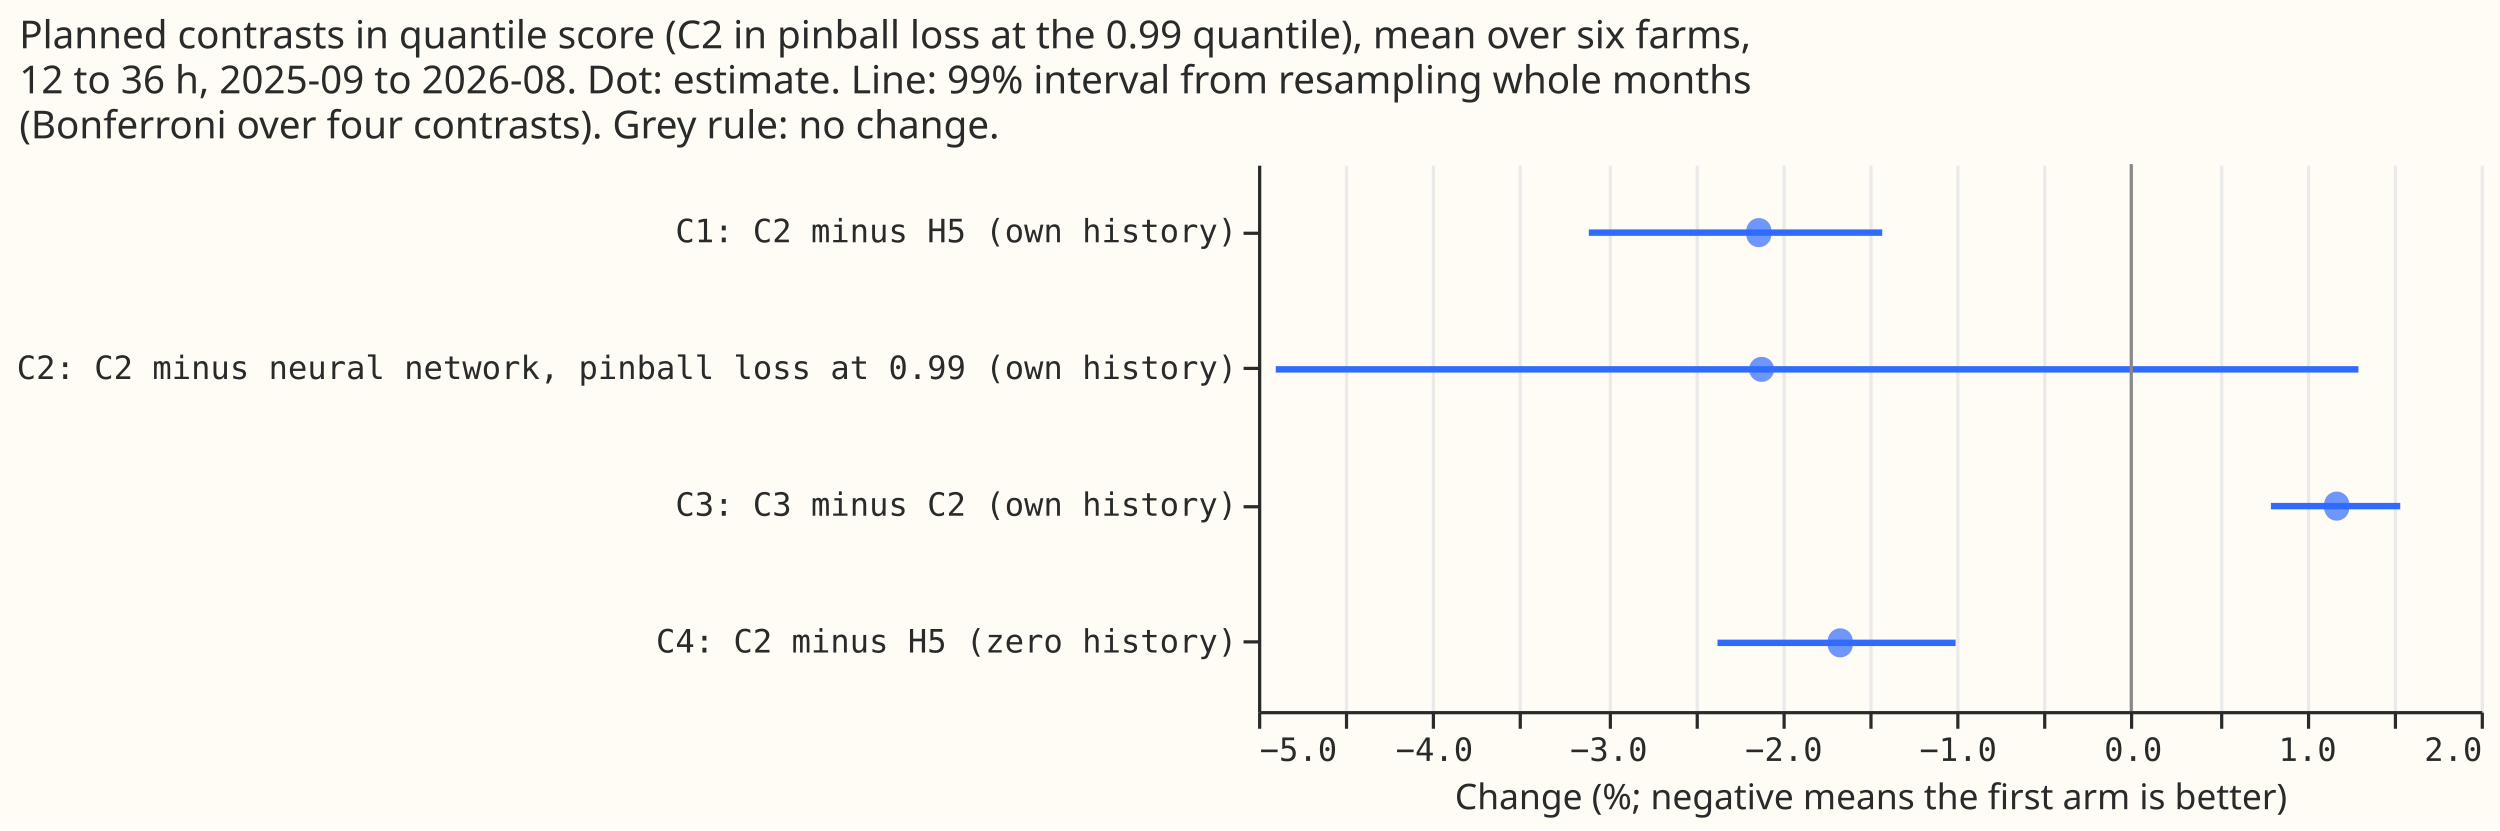
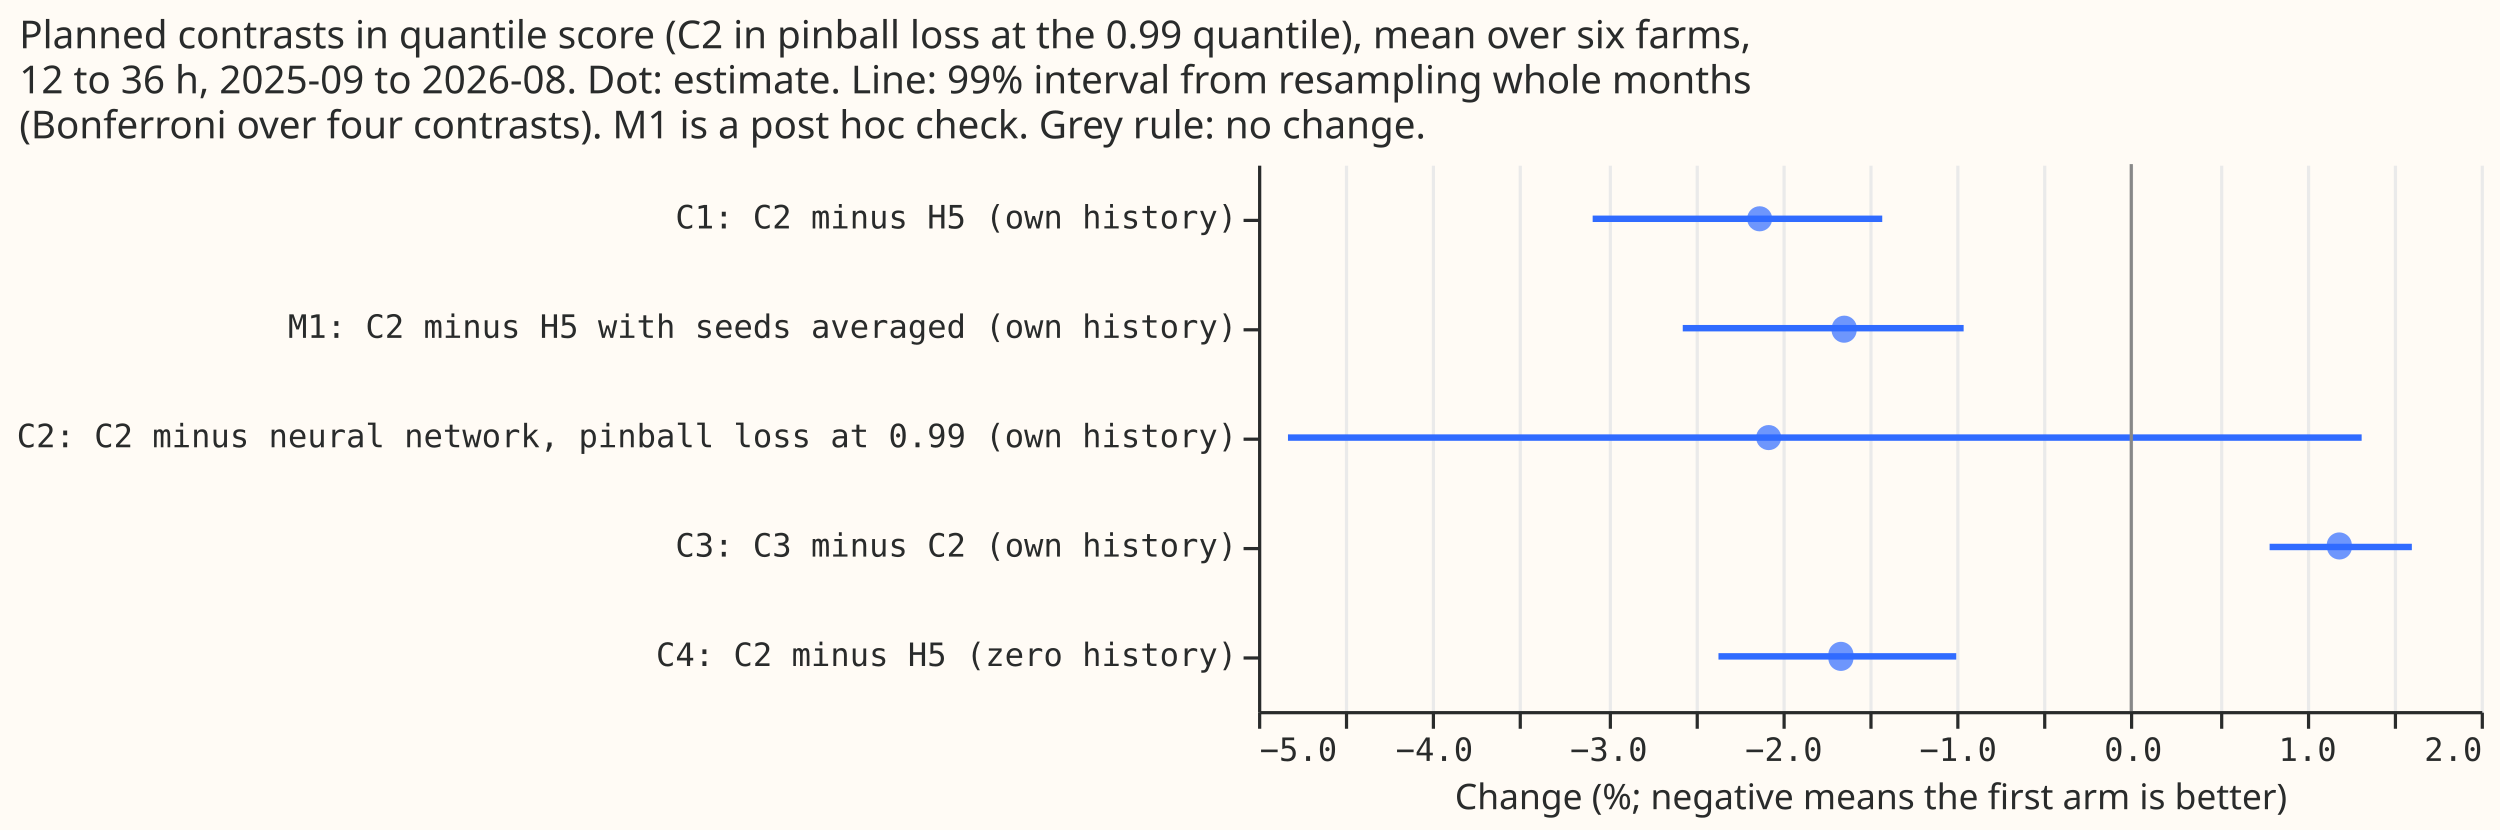
<svg xmlns="http://www.w3.org/2000/svg" width="777" height="258" class="marks" viewBox="0 0 777 258">
  <path fill="#fffbf5" d="M0 0h777v258H0z" />
  <g fill="none" stroke-miterlimit="10" aria-roledescription="group mark container" class="mark-group role-frame root">
    <path fill="#fffbf5" d="M391.5 51.5h380v170h-380Z" aria-hidden="true" class="background" />
    <g aria-hidden="true" class="mark-group role-axis">
      <path stroke="#eaeaea" d="M391.5 221.5v-170m27 170v-170m27 170v-170m27 170v-170m28 170v-170m27 170v-170m27 170v-170m27 170v-170m27 170v-170m27 170v-170m27 170v-170m28 170v-170m27 170v-170m27 170v-170m27 170v-170" class="mark-rule role-axis-grid" pointer-events="none" />
    </g>
    <g aria-label="X-axis titled 'Change (%; negative means the first arm is better)' for a linear scale with values from −5 to 2" aria-roledescription="axis" class="mark-group role-axis" pointer-events="none">
      <path stroke="#292b2b" d="M391.5 221.5v5m27-5v5m27-5v5m27-5v5m28-5v5m27-5v5m27-5v5m27-5v5m27-5v5m27-5v5m27-5v5m28-5v5m27-5v5m27-5v5m27-5v5" class="mark-rule role-axis-tick" />
      <g fill="#292b2b" class="mark-text role-axis-label" font-family="Matter Semi Mono, Roboto Mono, monospace" font-size="10">
        <text transform="translate(391.5 236.5)">−5.0</text>
        <text text-anchor="middle" transform="translate(445.8 236.5)">−4.0</text>
        <text text-anchor="middle" transform="translate(500 236.5)">−3.0</text>
        <text text-anchor="middle" transform="translate(554.4 236.5)">−2.0</text>
        <text text-anchor="middle" transform="translate(608.6 236.5)">−1.0</text>
        <text text-anchor="middle" transform="translate(663 236.5)">0.0</text>
        <text text-anchor="middle" transform="translate(717.2 236.5)">1.0</text>
        <text text-anchor="end" transform="translate(771.5 236.5)">2.0</text>
      </g>
      <path stroke="#292b2b" d="M391.5 221.5h380" class="mark-rule role-axis-domain" />
      <text fill="#292b2b" class="mark-text role-axis-title" font-family="Matter XH, DM Sans, sans-serif" font-size="11" text-anchor="middle" transform="translate(581.5 251.5)">Change (%; negative means the first arm is better)</text>
    </g>
-     <g aria-label="Y-axis for a discrete scale with 4 values: C1: C2 minus H5 (own history), C2: C2 minus neural network, pinball loss at 0.99 (own history), C3: C3 minus C2 (own history), C4: C2 minus H5 (zero history)" aria-roledescription="axis" class="mark-group role-axis" pointer-events="none">
-       <path stroke="#292b2b" d="M391.5 72.5h-5m5 42h-5m5 43h-5m5 42h-5" class="mark-rule role-axis-tick" />
+     <g aria-label="Y-axis for a discrete scale with 5 values: C1: C2 minus H5 (own history), M1: C2 minus H5 with seeds averaged (own history), C2: C2 minus neural network, pinball loss at 0.99 (own history), C3: C3 minus C2 (own history), C4: C2 minus H5 (zero history)" aria-roledescription="axis" class="mark-group role-axis" pointer-events="none">
+       <path stroke="#292b2b" d="M391.5 68.5h-5m5 34h-5m5 34h-5m5 34h-5m5 34h-5" class="mark-rule role-axis-tick" />
      <g fill="#292b2b" class="mark-text role-axis-label" font-family="Matter Semi Mono, Roboto Mono, monospace" font-size="10" text-anchor="end">
-         <text transform="translate(384.5 75.3)">C1: C2 minus H5 (own history)</text>
-         <text transform="translate(384.5 117.8)">C2: C2 minus neural network, pinball loss at 0.99 (own history)</text>
-         <text transform="translate(384.5 160.3)">C3: C3 minus C2 (own history)</text>
-         <text transform="translate(384.5 202.8)">C4: C2 minus H5 (zero history)</text>
+         <text transform="translate(384.5 71)">C1: C2 minus H5 (own history)</text>
+         <text transform="translate(384.5 105)">M1: C2 minus H5 with seeds averaged (own history)</text>
+         <text transform="translate(384.5 139)">C2: C2 minus neural network, pinball loss at 0.99 (own history)</text>
+         <text transform="translate(384.5 173)">C3: C3 minus C2 (own history)</text>
+         <text transform="translate(384.5 207)">C4: C2 minus H5 (zero history)</text>
      </g>
      <path stroke="#292b2b" d="M391.5 51.5v170" class="mark-rule role-axis-domain" />
    </g>
    <g stroke="#306bff" stroke-width="2" aria-roledescription="rule mark container" class="mark-rule role-mark layer_0_marks">
-       <path d="M493.8 72.3H585" aria-label="Change (%; negative means the first arm is better): −3.10552154964; name: C1: C2 minus H5 (own history); hi99: −1.42536114617" aria-roledescription="rule mark" />
-       <path d="M705.8 157.3H746" aria-label="Change (%; negative means the first arm is better): 0.798474789354; name: C3: C3 minus C2 (own history); hi99: 1.54051637339" aria-roledescription="rule mark" />
-       <path d="M396.5 114.8H733" aria-label="Change (%; negative means the first arm is better): −4.89798164669; name: C2: C2 minus neural network, pinball loss at 0.99 (own history); hi99: 1.29904837317" aria-roledescription="rule mark" />
-       <path d="M533.8 199.8h74" aria-label="Change (%; negative means the first arm is better): −2.36984228337; name: C4: C2 minus H5 (zero history); hi99: −1.00713203604" aria-roledescription="rule mark" />
+       <path d="M495 68h90" aria-label="Change (%; negative means the first arm is better): −3.08524450897; name: C1: C2 minus H5 (own history); hi99: −1.42283372335" aria-roledescription="rule mark" />
+       <path d="M705.4 170h44.2" aria-label="Change (%; negative means the first arm is better): 0.792479186362; name: C3: C3 minus C2 (own history); hi99: 1.60588028136" aria-roledescription="rule mark" />
+       <path d="M523 102h87.3" aria-label="Change (%; negative means the first arm is better): −2.56731078098; name: M1: C2 minus H5 with seeds averaged (own history); hi99: −0.961705649225" aria-roledescription="rule mark" />
+       <path d="M400.3 136H734" aria-label="Change (%; negative means the first arm is better): −4.82807961578; name: C2: C2 minus neural network, pinball loss at 0.99 (own history); hi99: 1.31980771926" aria-roledescription="rule mark" />
+       <path d="M534.1 204H608" aria-label="Change (%; negative means the first arm is better): −2.36382585713; name: C4: C2 minus H5 (zero history); hi99: −1.00429039442" aria-roledescription="rule mark" />
    </g>
    <g fill="#306bff" aria-roledescription="symbol mark container" class="mark-symbol role-mark layer_1_marks">
-       <path d="M550.5 72.3a3.9 3.9 0 1 1-7.7 0 3.9 3.9 0 1 1 7.7 0" aria-label="percent_change: −2.13275328241; name: C1: C2 minus H5 (own history)" aria-roledescription="point" opacity=".7" />
-       <path d="M730.1 157.3a3.9 3.9 0 1 1-7.7 0 3.9 3.9 0 1 1 7.7 0" aria-label="percent_change: 1.17547191727; name: C3: C3 minus C2 (own history)" aria-roledescription="point" opacity=".7" />
-       <path d="M551.4 114.8a3.9 3.9 0 1 1-7.8 0 3.9 3.9 0 1 1 7.8 0" aria-label="percent_change: −2.11746228103; name: C2: C2 minus neural network, pinball loss at 0.99 (own history)" aria-roledescription="point" opacity=".7" />
-       <path d="M575.8 199.8a3.9 3.9 0 1 1-7.7 0 3.9 3.9 0 1 1 7.7 0" aria-label="percent_change: −1.66676716812; name: C4: C2 minus H5 (zero history)" aria-roledescription="point" opacity=".7" />
+       <path d="M550.8 68a3.9 3.9 0 1 1-7.8 0 3.9 3.9 0 1 1 7.8 0" aria-label="percent_change: −2.12802141365; name: C1: C2 minus H5 (own history)" aria-roledescription="point" opacity=".7" />
+       <path d="M731 170a3.9 3.9 0 1 1-7.8 0 3.9 3.9 0 1 1 7.7 0" aria-label="percent_change: 1.1907674091; name: C3: C3 minus C2 (own history)" aria-roledescription="point" opacity=".7" />
+       <path d="M577 102a3.9 3.9 0 1 1-7.7 0 3.9 3.9 0 1 1 7.8 0" aria-label="percent_change: −1.64394900545; name: M1: C2 minus H5 with seeds averaged (own history)" aria-roledescription="point" opacity=".7" />
+       <path d="M553.6 136a3.9 3.9 0 1 1-7.8 0 3.9 3.9 0 1 1 7.8 0" aria-label="percent_change: −2.07675884096; name: C2: C2 minus neural network, pinball loss at 0.99 (own history)" aria-roledescription="point" opacity=".7" />
+       <path d="M576 204a3.9 3.9 0 1 1-7.7 0 3.9 3.9 0 1 1 7.7 0" aria-label="percent_change: −1.66327685651; name: C4: C2 minus H5 (zero history)" aria-roledescription="point" opacity=".7" />
    </g>
    <g aria-roledescription="rule mark container" class="mark-rule role-mark layer_2_marks">
      <path stroke="#888" d="M662.4 51v170" aria-label="x: 0" aria-roledescription="rule mark" />
    </g>
    <g class="mark-group role-title">
-       <text fill="#292b2b" aria-label="Title text 'Planned contrasts in quantile score (C2 in pinball loss at the 0.99 quantile), mean over six farms, 12 to 36 h, 2025-09 to 2026-08. Dot: estimate. Line: 99% interval from resampling whole months (Bonferroni over four contrasts). Grey rule: no change.'" aria-roledescription="title" class="mark-text role-title-text" font-family="Matter XH, DM Sans, sans-serif" font-size="12" pointer-events="none" transform="translate(6 15)">
+       <text fill="#292b2b" aria-label="Title text 'Planned contrasts in quantile score (C2 in pinball loss at the 0.99 quantile), mean over six farms, 12 to 36 h, 2025-09 to 2026-08. Dot: estimate. Line: 99% interval from resampling whole months (Bonferroni over four contrasts). M1 is a post hoc check. Grey rule: no change.'" aria-roledescription="title" class="mark-text role-title-text" font-family="Matter XH, DM Sans, sans-serif" font-size="12" pointer-events="none" transform="translate(6 15)">
        <tspan>Planned contrasts in quantile score (C2 in pinball loss at the 0.99 quantile), mean over six farms,</tspan>
        <tspan x="0" dy="14">12 to 36 h, 2025-09 to 2026-08. Dot: estimate. Line: 99% interval from resampling whole months</tspan>
-         <tspan x="0" dy="14">(Bonferroni over four contrasts). Grey rule: no change.</tspan>
+         <tspan x="0" dy="14">(Bonferroni over four contrasts). M1 is a post hoc check. Grey rule: no change.</tspan>
      </text>
    </g>
  </g>
</svg>
